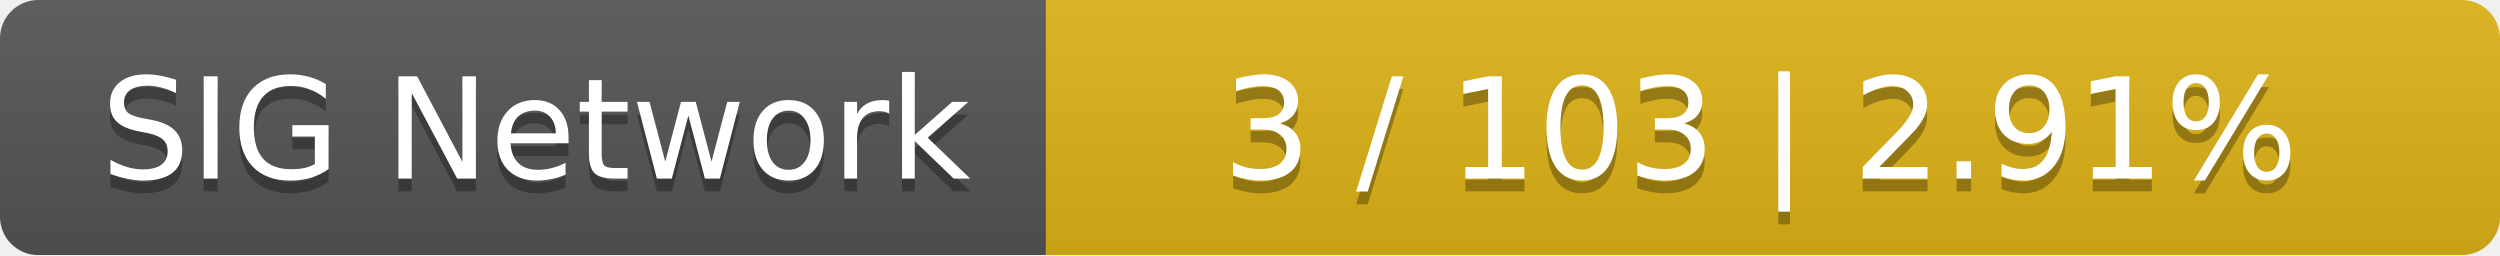
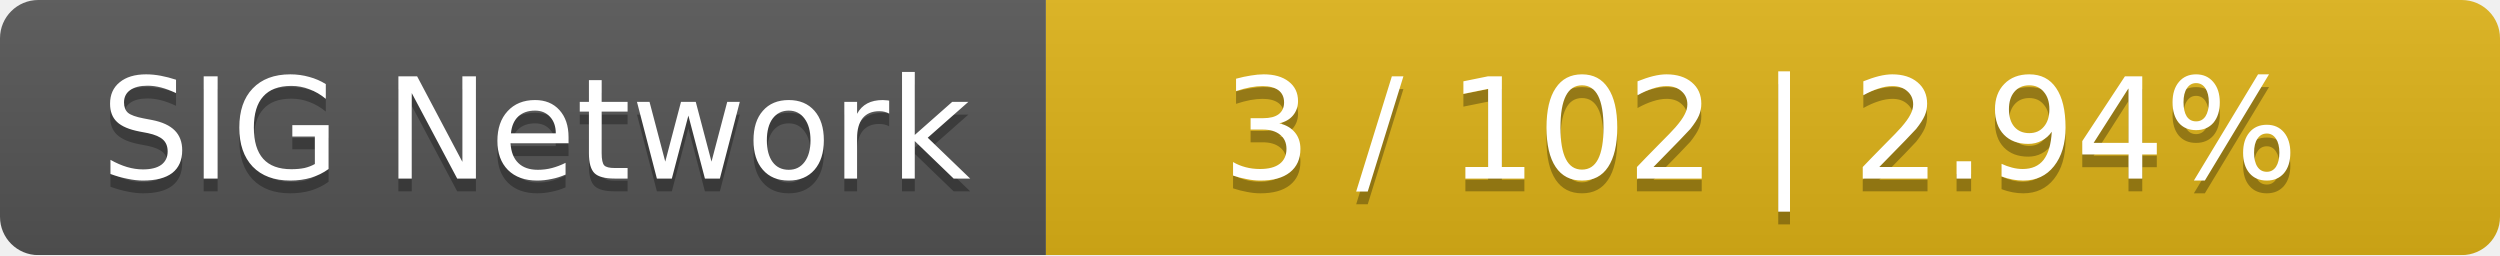
<svg xmlns="http://www.w3.org/2000/svg" width="196" height="20">
  <linearGradient id="smooth" x2="0" y2="100%">
    <stop offset="0" stop-color="#bbb" stop-opacity=".1" />
    <stop offset="1" stop-opacity=".1" />
  </linearGradient>
  <mask id="round">
    <rect width="196" height="20" rx="3" fill="#fff" />
  </mask>
  <g mask="url(#round)">
    <rect width="82" height="20" fill="#555" />
    <rect x="82" width="114" height="20" fill="#dfb317" />
    <rect width="196" height="20" fill="url(#smooth)" />
  </g>
  <g fill="#fff" text-anchor="middle" font-family="DejaVu Sans,Verdana,Geneva,sans-serif" font-size="11">
    <text x="42" y="15" fill="#010101" fill-opacity=".3">SIG Network</text>
    <text x="42" y="14">SIG Network</text>
-     <text x="138" y="15" fill="#010101" fill-opacity=".3">3 / 103    |    2.91%</text>
-     <text x="138" y="14">3 / 103    |    2.91%</text>
+     <text x="138" y="15" fill="#010101" fill-opacity=".3">3 / 102    |    2.94%</text>
+     <text x="138" y="14">3 / 102    |    2.94%</text>
  </g>
</svg>
